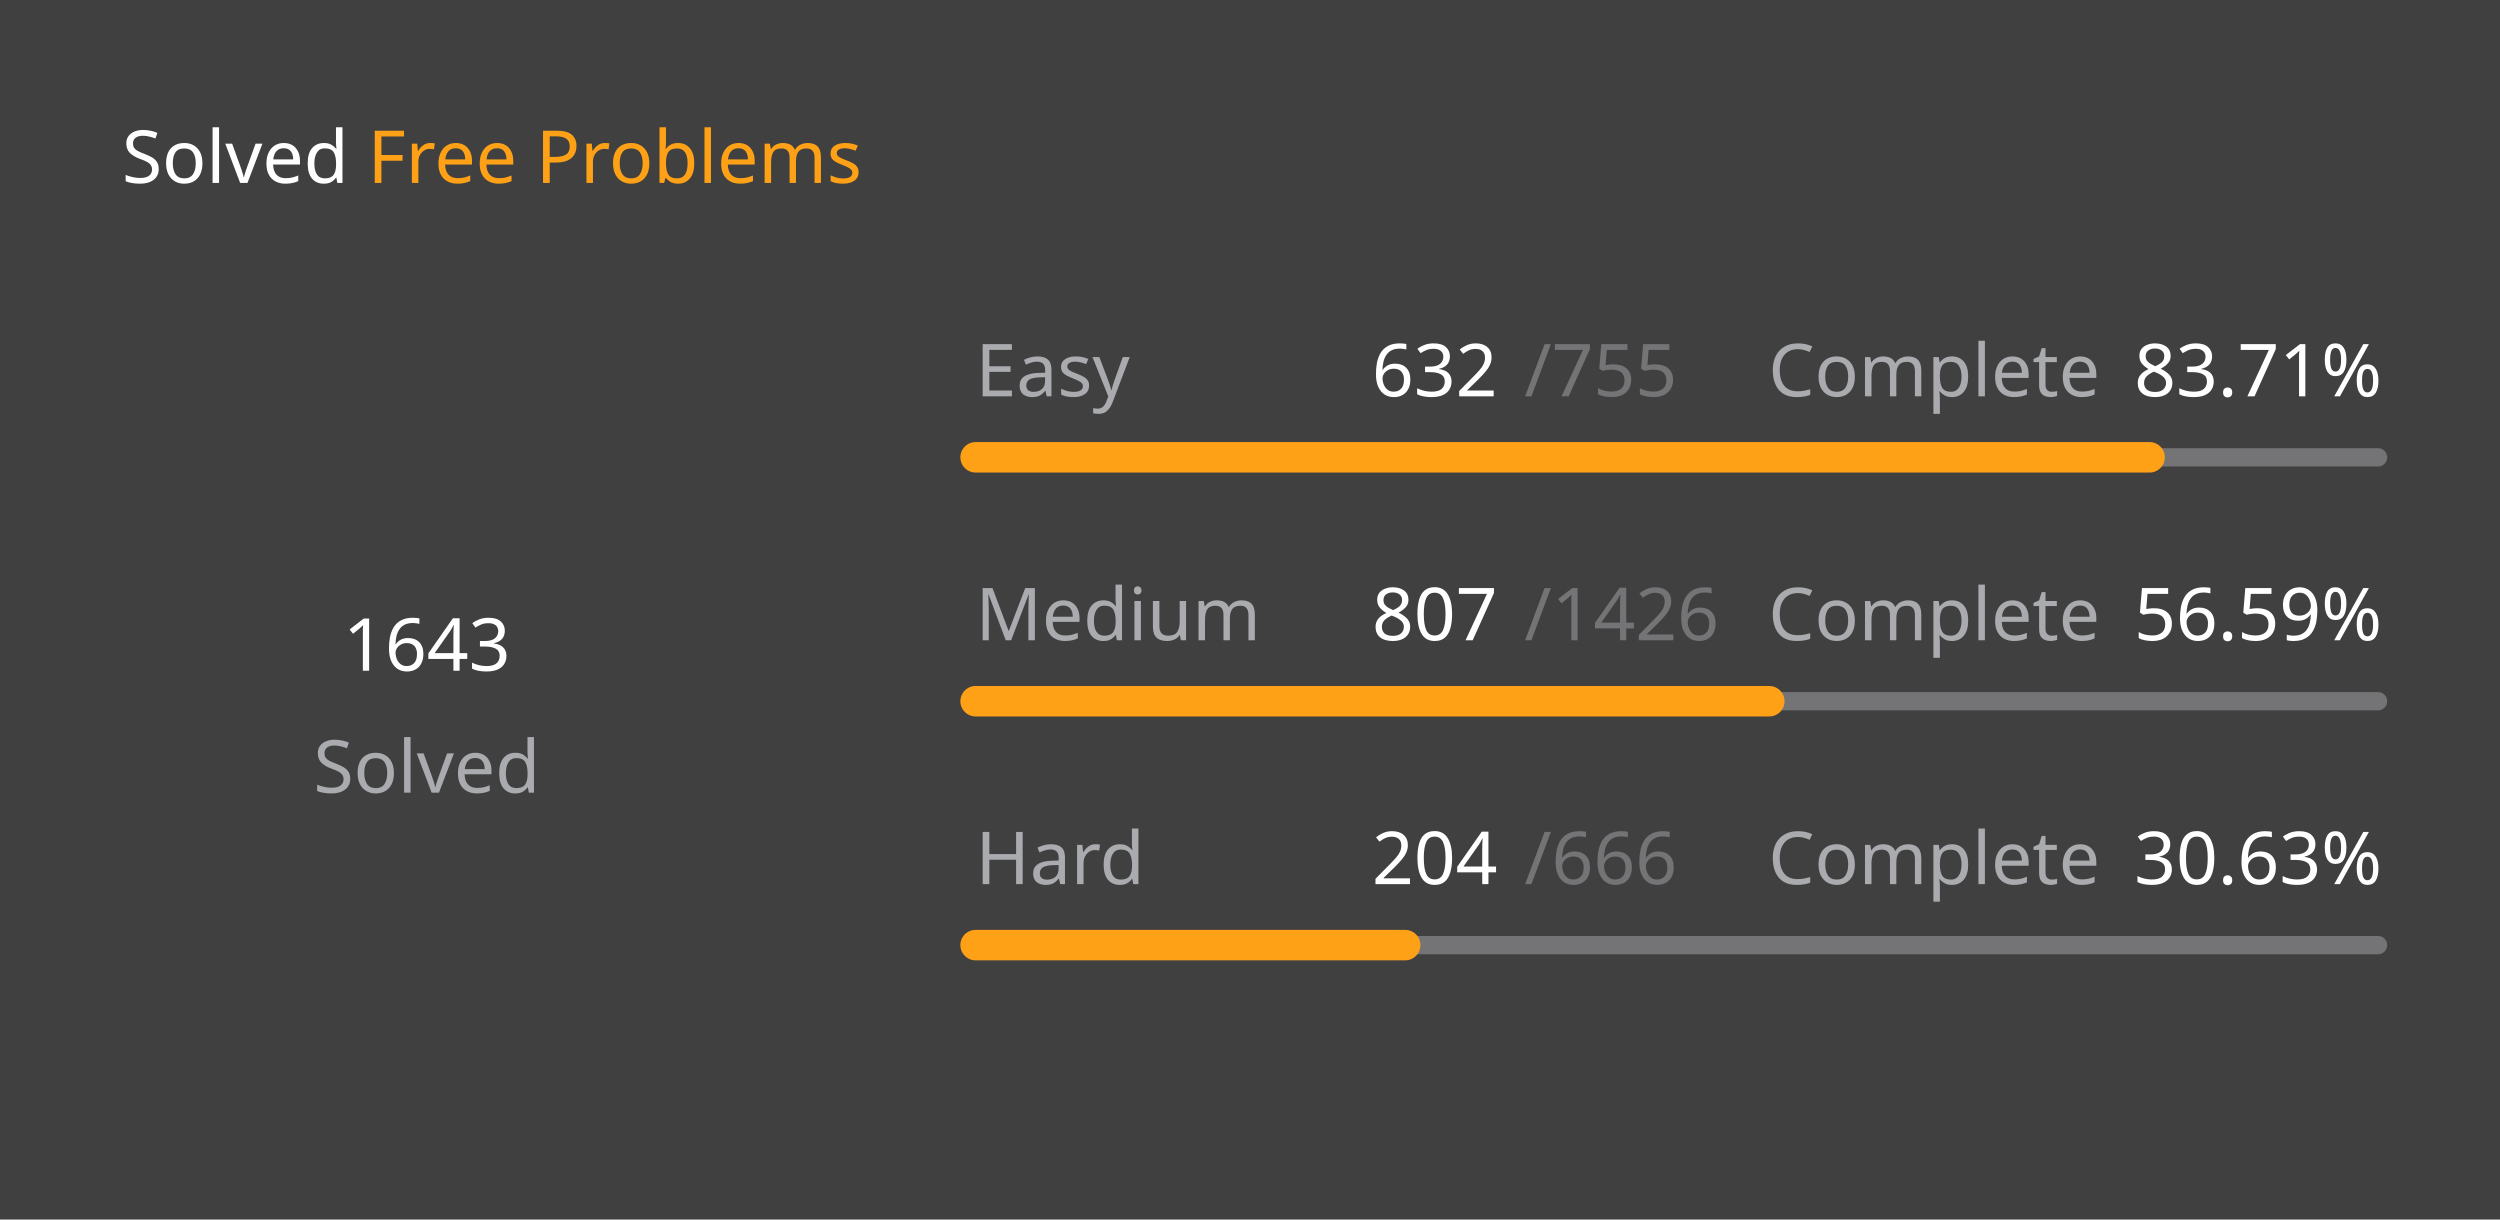
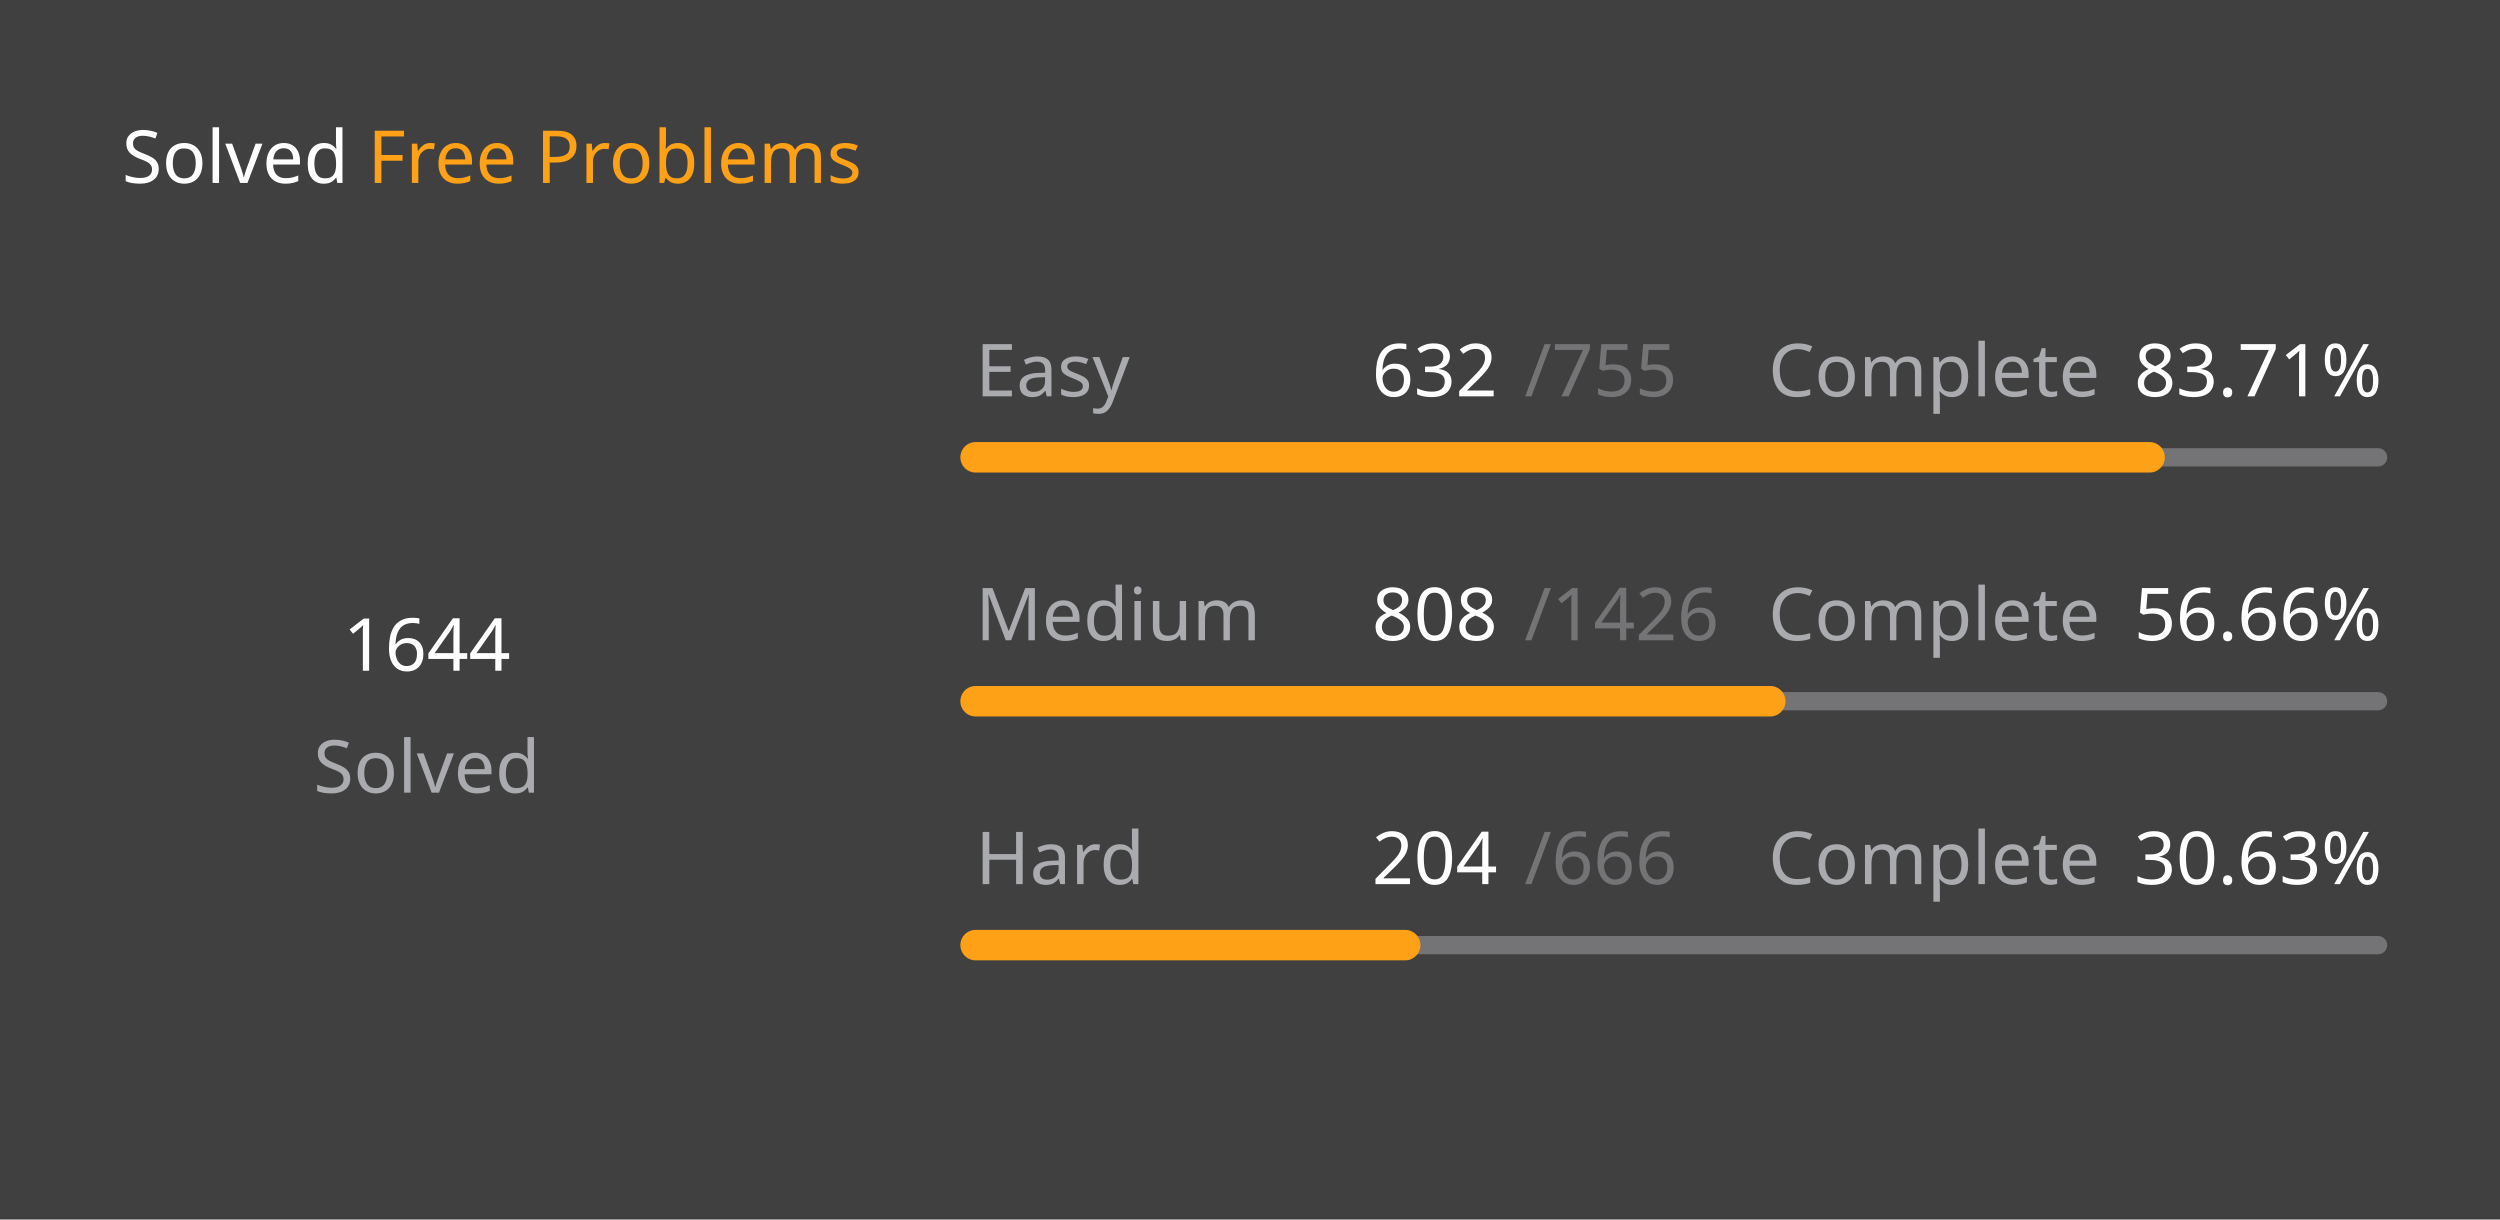
<svg xmlns="http://www.w3.org/2000/svg" version="1.1" height="200" width="410" viewBox="0 0 410 200">
  <style>*{font-family: "Segoe UI", Tahoma, Geneva, Verdana, sans-serif;}</style>
  <style>.title{font-weight: 500;font-size: 1rem;}</style>
  <style>.rotate-90{transform: rotate(-90deg);transform-origin: center;transform-box: fill-box;}</style>
  <style>.state{font-size: .75rem;}</style>
  <style>.light{color: #ffffff;fill: #ffffff;}</style>
  <style>.light-gray{color: #eff2f699;fill: #eff2f699;}</style>
  <style>.dark-gray{color: #ebebf54d;fill: #ebebf54d;}</style>
  <style>.gray{color: #747474;fill: #747474;}</style>
  <style>.orange{color: #ffa116;fill: #ffa116;}</style>
  <style>.background{color: #404040;fill: #404040;}</style>
  <rect fill="#404040" x="0" y="0" width="410" height="200" rx="0.5rem" />
  <g text-anchor="start" text-decoration="1" class="title">
    <text x="20" y="30">
      <tspan class="light">Solved</tspan>
      <tspan class="orange">Free Problems</tspan>
    </text>
  </g>
  <g class="rotate-90">
    <circle fill="none" cx="70" cy="110" r="46" stroke="#747474" stroke-width="3" stroke-linecap="round" />
-     <circle fill="none" cx="70" cy="110" r="46" stroke="#ffa116" stroke-width="5" stroke-linecap="round" stroke-dasharray="166.797 122.23" stroke-dashoffset="0" data-difficult="ALL" />
+     <circle fill="none" cx="70" cy="110" r="46" stroke="#ffa116" stroke-width="5" stroke-linecap="round" stroke-dasharray="166.898 122.128" stroke-dashoffset="0" data-difficult="ALL" />
  </g>
  <g class="state">
    <g text-anchor="middle">
-       <text x="70" y="110" class="light" font-size="1.2rem">1643</text>
+       <text x="70" y="110" class="light" font-size="1.2rem">1644</text>
      <text x="70" y="130" class="light-gray">Solved</text>
    </g>
    <g>
      <text x="160" y="65" class="light-gray">Easy</text>
      <text x="225" y="65" class="light">632</text>
      <text x="250" y="65" class="dark-gray">/755</text>
      <text x="290" y="65" class="light-gray">Complete</text>
      <text x="350" y="65" class="light">83.71%</text>
      <path d="M 160 75 L 390 75" stroke-linecap="round" stroke-linejoin="round" stroke="#ebebf54d" stroke-width="3" />
      <path d="M 160 75 L 352.53 75" stroke-linecap="round" stroke-linejoin="round" stroke="#ffa116" stroke-width="5" />
    </g>
    <g>
      <text x="160" y="105" class="light-gray">Medium</text>
-       <text x="225" y="105" class="light">807</text>
+       <text x="225" y="105" class="light">808</text>
      <text x="250" y="105" class="dark-gray">/1426</text>
      <text x="290" y="105" class="light-gray">Complete</text>
-       <text x="350" y="105" class="light">56.59%</text>
+       <text x="350" y="105" class="light">56.66%</text>
      <path d="M 160 115 L 390 115" stroke-linecap="round" stroke-linejoin="round" stroke="#ebebf54d" stroke-width="3" />
-       <path d="M 160 115 L 290.161 115" stroke-linecap="round" stroke-linejoin="round" stroke="#ffa116" stroke-width="5" />
+       <path d="M 160 115 L 290.323 115" stroke-linecap="round" stroke-linejoin="round" stroke="#ffa116" stroke-width="5" />
    </g>
    <g>
      <text x="160" y="145" class="light-gray">Hard</text>
      <text x="225" y="145" class="light">204</text>
      <text x="250" y="145" class="dark-gray">/666</text>
      <text x="290" y="145" class="light-gray">Complete</text>
      <text x="350" y="145" class="light">30.63%</text>
      <path d="M 160 155 L 390 155" stroke-linecap="round" stroke-linejoin="round" stroke="#ebebf54d" stroke-width="3" />
      <path d="M 160 155 L 230.45 155" stroke-linecap="round" stroke-linejoin="round" stroke="#ffa116" stroke-width="5" />
    </g>
  </g>
</svg>
